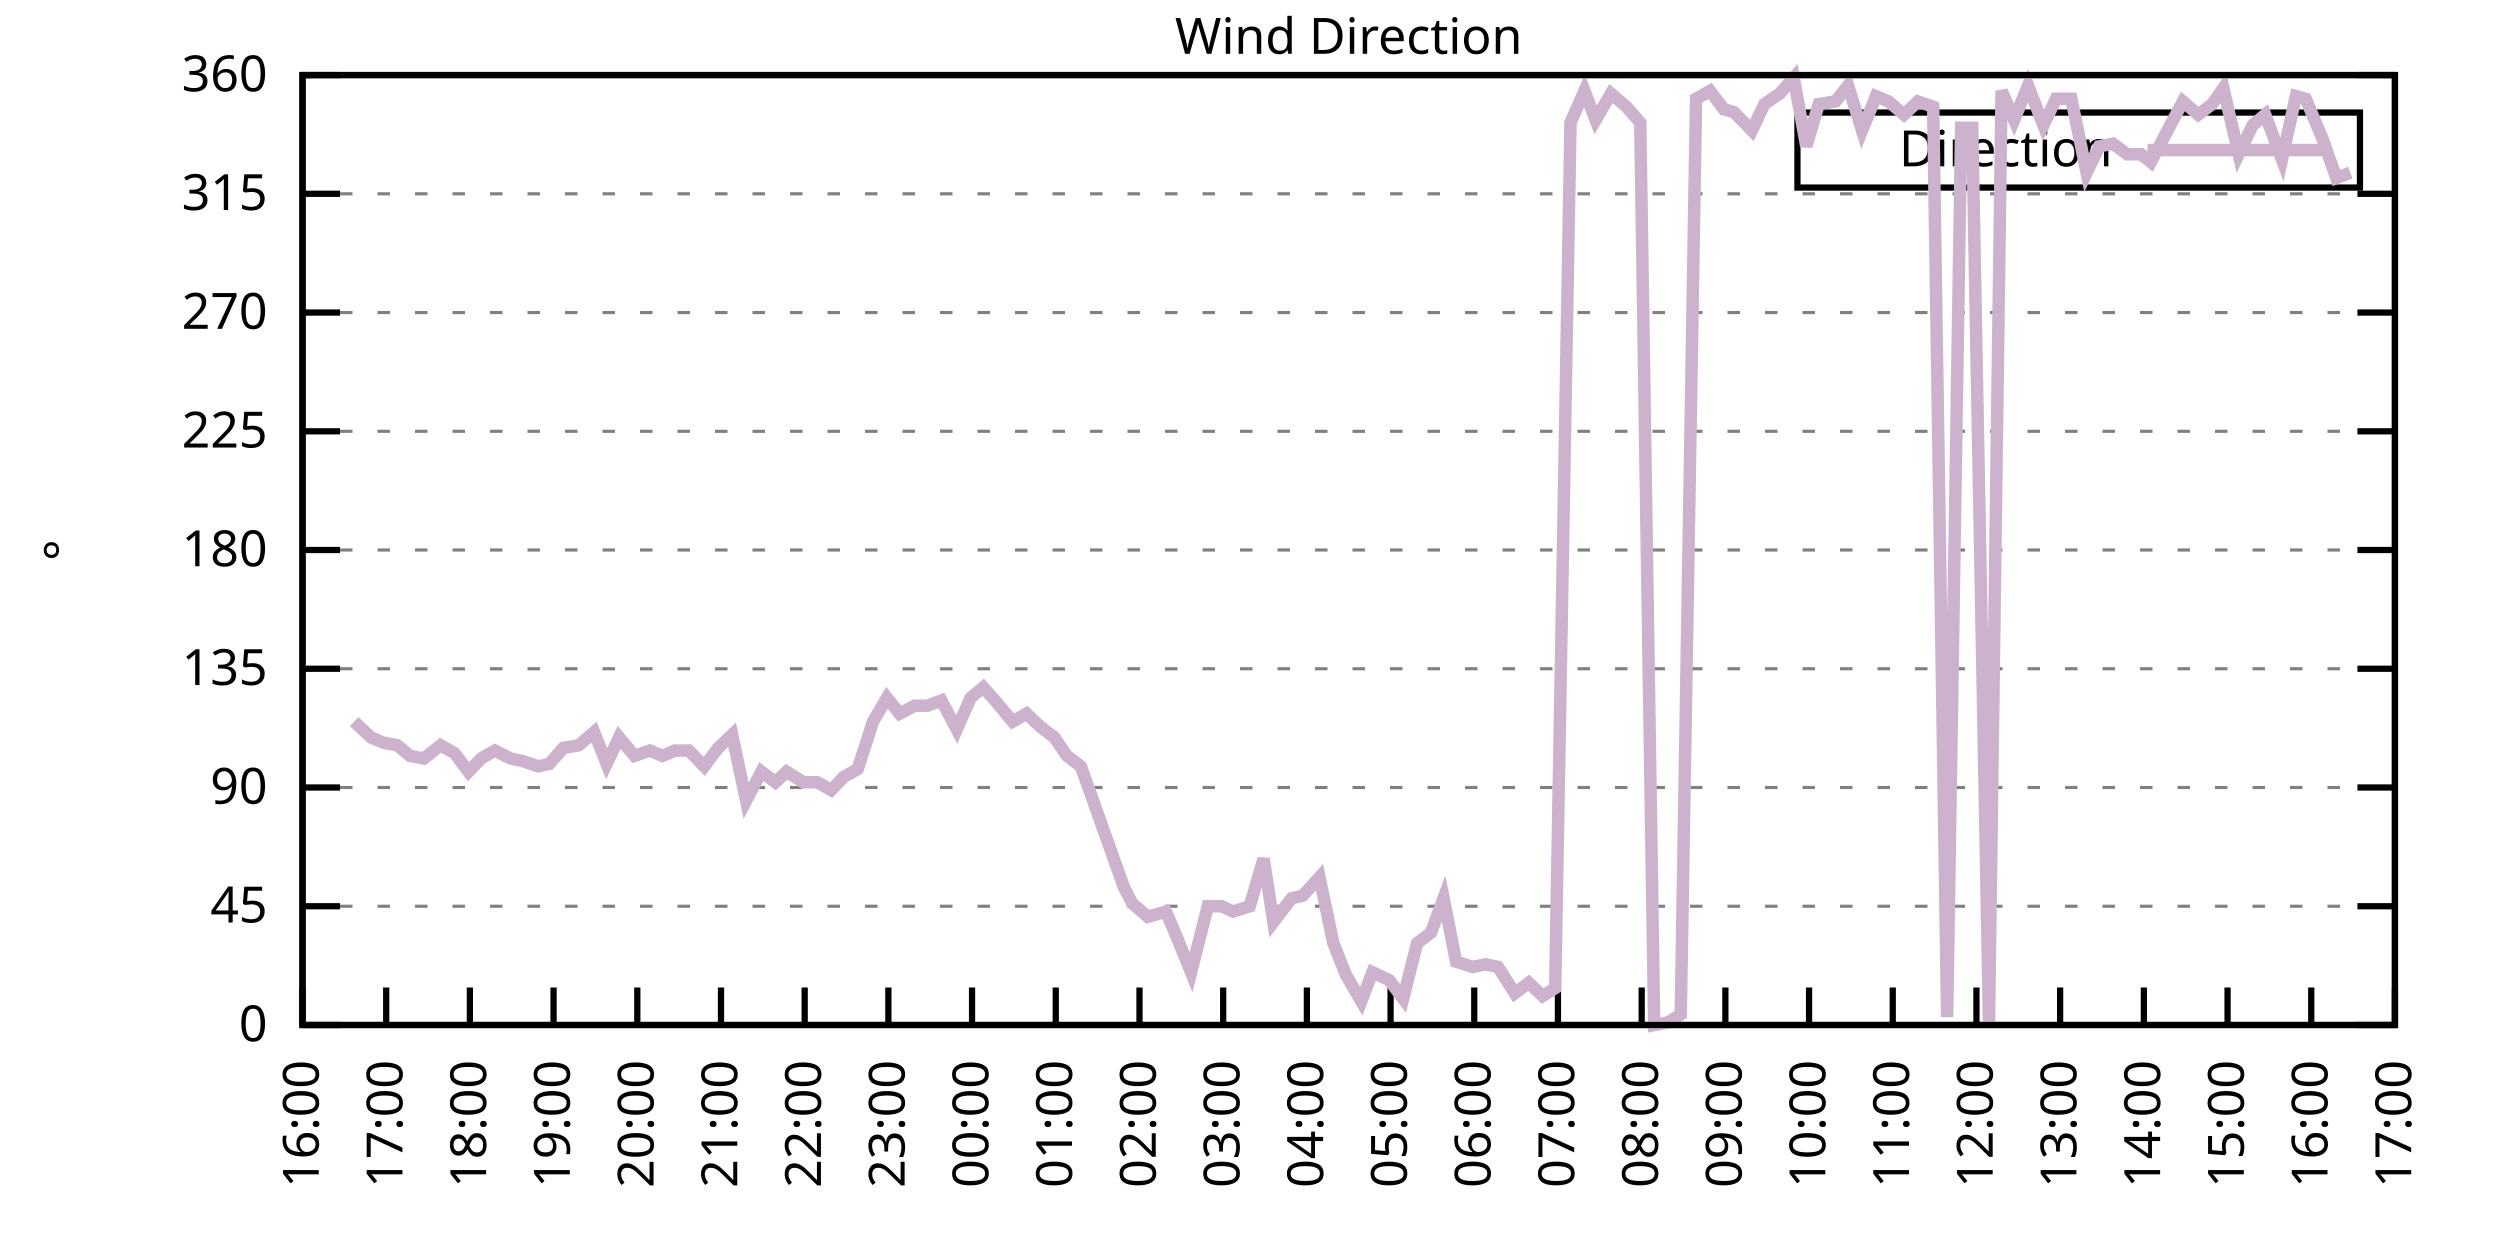
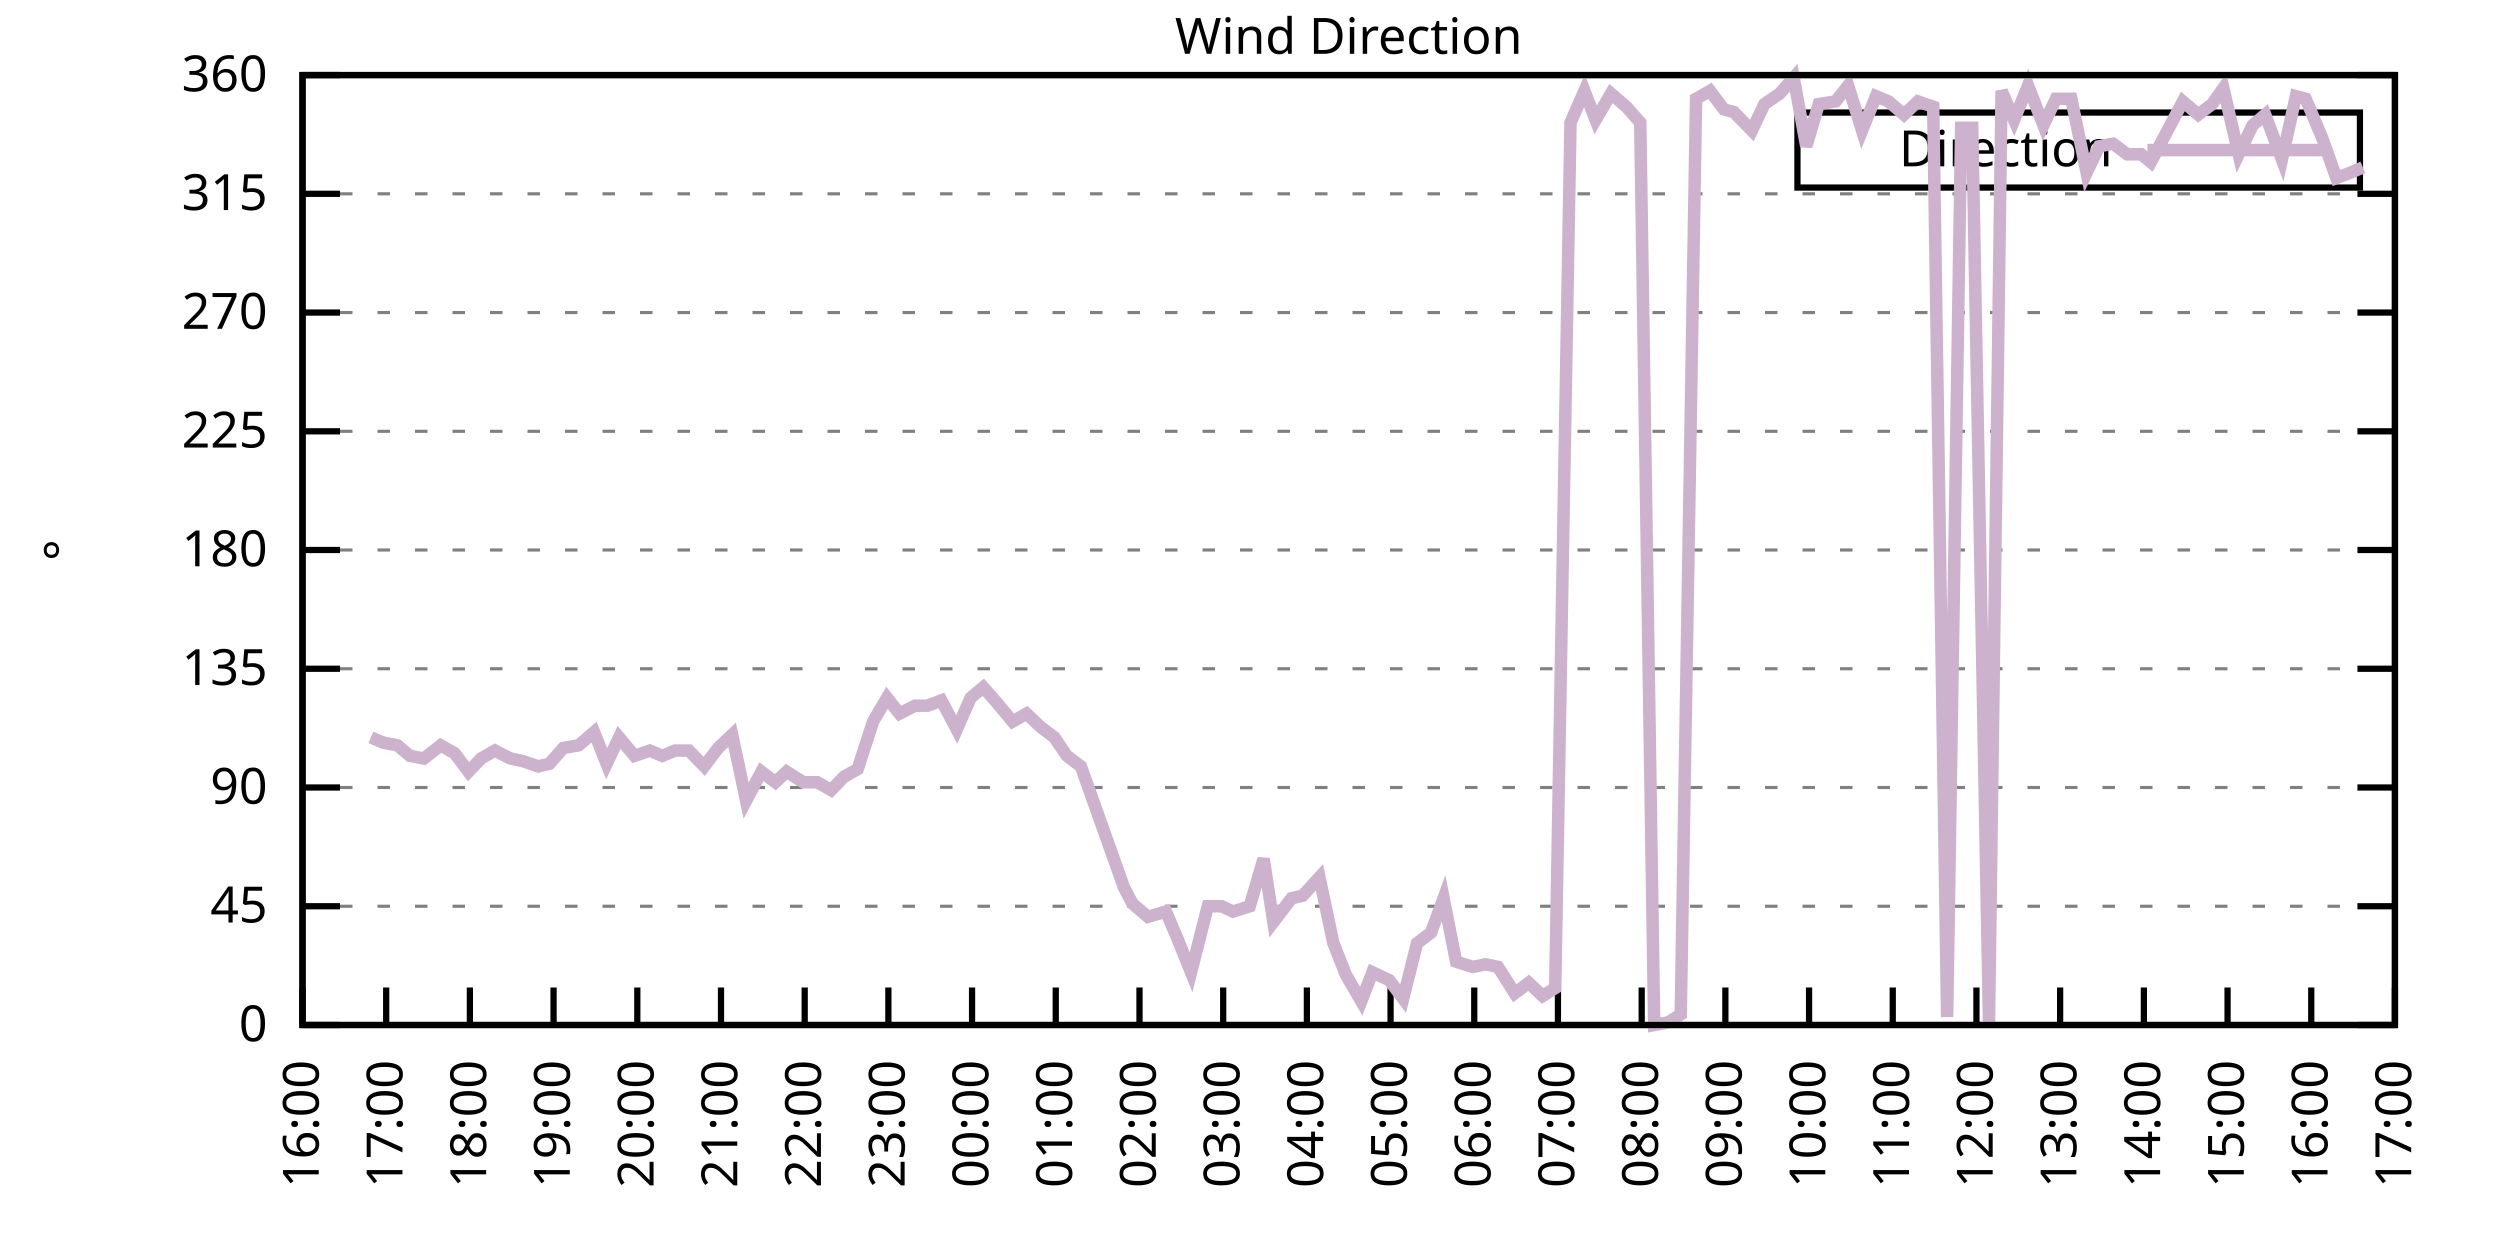
<svg xmlns="http://www.w3.org/2000/svg" xmlns:xlink="http://www.w3.org/1999/xlink" width="400" height="200" viewBox="0 0 400 200">
  <g id="gnuplot_canvas">
    <rect x="0" y="0" width="400" height="200" fill="none" />
    <defs>
      <circle id="gpDot" r="0.5" stroke-width="0.5" stroke="currentColor" />
      <path id="gpPt0" stroke-width="0.333" stroke="currentColor" d="M-1,0 h2 M0,-1 v2" />
      <path id="gpPt1" stroke-width="0.333" stroke="currentColor" d="M-1,-1 L1,1 M1,-1 L-1,1" />
      <path id="gpPt2" stroke-width="0.333" stroke="currentColor" d="M-1,0 L1,0 M0,-1 L0,1 M-1,-1 L1,1 M-1,1 L1,-1" />
      <rect id="gpPt3" stroke-width="0.333" stroke="currentColor" x="-1" y="-1" width="2" height="2" />
      <rect id="gpPt4" stroke-width="0.333" stroke="currentColor" fill="currentColor" x="-1" y="-1" width="2" height="2" />
      <circle id="gpPt5" stroke-width="0.333" stroke="currentColor" cx="0" cy="0" r="1" />
      <use xlink:href="#gpPt5" id="gpPt6" fill="currentColor" stroke="none" />
      <path id="gpPt7" stroke-width="0.333" stroke="currentColor" d="M0,-1.33 L-1.33,0.67 L1.33,0.67 z" />
      <use xlink:href="#gpPt7" id="gpPt8" fill="currentColor" stroke="none" />
      <use xlink:href="#gpPt7" id="gpPt9" stroke="currentColor" transform="rotate(180)" />
      <use xlink:href="#gpPt9" id="gpPt10" fill="currentColor" stroke="none" />
      <use xlink:href="#gpPt3" id="gpPt11" stroke="currentColor" transform="rotate(45)" />
      <use xlink:href="#gpPt11" id="gpPt12" fill="currentColor" stroke="none" />
      <path id="gpPt13" stroke-width="0.333" stroke="currentColor" d="M0,1.330 L1.265,0.411 L0.782,-1.067 L-0.782,-1.076 L-1.265,0.411 z" />
      <use xlink:href="#gpPt13" id="gpPt14" fill="currentColor" stroke="none" />
      <filter id="textbox" filterUnits="objectBoundingBox" x="0" y="0" height="1" width="1">
        <feFlood flood-color="white" flood-opacity="1" result="bgnd" />
        <feComposite in="SourceGraphic" in2="bgnd" operator="atop" />
      </filter>
      <filter id="greybox" filterUnits="objectBoundingBox" x="0" y="0" height="1" width="1">
        <feFlood flood-color="lightgrey" flood-opacity="1" result="grey" />
        <feComposite in="SourceGraphic" in2="grey" operator="atop" />
      </filter>
    </defs>
    <g fill="none" color="white" stroke="currentColor" stroke-width="1.00" stroke-linecap="butt" stroke-linejoin="miter">
</g>
    <g fill="none" color="black" stroke="currentColor" stroke-width="1.00" stroke-linecap="butt" stroke-linejoin="miter">
      <g stroke="none" shape-rendering="crispEdges">
        <polygon fill="rgb(255, 255, 255)" points="48.40,164.00 383.18,164.00 383.18,12.02 48.40,12.02 " />
      </g>
    </g>
    <g fill="none" color="black" stroke="currentColor" stroke-width="1.00" stroke-linecap="butt" stroke-linejoin="miter">
</g>
    <g fill="none" color="black" stroke="black" stroke-width="0.50" stroke-linecap="butt" stroke-linejoin="miter">
</g>
    <g fill="none" color="gray" stroke="currentColor" stroke-width="0.50" stroke-linecap="butt" stroke-linejoin="miter">
      <path stroke="gray" stroke-dasharray="2,4" class="gridline" d="M48.40,164.00 L383.19,164.00  " />
    </g>
    <g fill="none" color="gray" stroke="gray" stroke-width="1.00" stroke-linecap="butt" stroke-linejoin="miter">
</g>
    <g fill="none" color="black" stroke="currentColor" stroke-width="1.00" stroke-linecap="butt" stroke-linejoin="miter">
      <path stroke="black" d="M48.40,164.00 L54.40,164.00 M383.19,164.00 L377.19,164.00  " />
      <g transform="translate(42.80,166.60)" stroke="none" fill="black" font-family="Sans" font-size="8.00" text-anchor="end">
        <text>
          <tspan font-family="Sans"> 0</tspan>
        </text>
      </g>
    </g>
    <g fill="none" color="black" stroke="currentColor" stroke-width="1.00" stroke-linecap="butt" stroke-linejoin="miter">
</g>
    <g fill="none" color="black" stroke="black" stroke-width="0.50" stroke-linecap="butt" stroke-linejoin="miter">
</g>
    <g fill="none" color="gray" stroke="currentColor" stroke-width="0.50" stroke-linecap="butt" stroke-linejoin="miter">
      <path stroke="gray" stroke-dasharray="2,4" class="gridline" d="M48.40,145.00 L383.19,145.00  " />
    </g>
    <g fill="none" color="gray" stroke="gray" stroke-width="1.00" stroke-linecap="butt" stroke-linejoin="miter">
</g>
    <g fill="none" color="black" stroke="currentColor" stroke-width="1.00" stroke-linecap="butt" stroke-linejoin="miter">
      <path stroke="black" d="M48.40,145.00 L54.40,145.00 M383.19,145.00 L377.19,145.00  " />
      <g transform="translate(42.80,147.60)" stroke="none" fill="black" font-family="Sans" font-size="8.00" text-anchor="end">
        <text>
          <tspan font-family="Sans"> 45</tspan>
        </text>
      </g>
    </g>
    <g fill="none" color="black" stroke="currentColor" stroke-width="1.00" stroke-linecap="butt" stroke-linejoin="miter">
</g>
    <g fill="none" color="black" stroke="black" stroke-width="0.50" stroke-linecap="butt" stroke-linejoin="miter">
</g>
    <g fill="none" color="gray" stroke="currentColor" stroke-width="0.50" stroke-linecap="butt" stroke-linejoin="miter">
      <path stroke="gray" stroke-dasharray="2,4" class="gridline" d="M48.40,126.00 L383.19,126.00  " />
    </g>
    <g fill="none" color="gray" stroke="gray" stroke-width="1.00" stroke-linecap="butt" stroke-linejoin="miter">
</g>
    <g fill="none" color="black" stroke="currentColor" stroke-width="1.00" stroke-linecap="butt" stroke-linejoin="miter">
      <path stroke="black" d="M48.40,126.00 L54.40,126.00 M383.19,126.00 L377.19,126.00  " />
      <g transform="translate(42.80,128.60)" stroke="none" fill="black" font-family="Sans" font-size="8.00" text-anchor="end">
        <text>
          <tspan font-family="Sans"> 90</tspan>
        </text>
      </g>
    </g>
    <g fill="none" color="black" stroke="currentColor" stroke-width="1.00" stroke-linecap="butt" stroke-linejoin="miter">
</g>
    <g fill="none" color="black" stroke="black" stroke-width="0.50" stroke-linecap="butt" stroke-linejoin="miter">
</g>
    <g fill="none" color="gray" stroke="currentColor" stroke-width="0.50" stroke-linecap="butt" stroke-linejoin="miter">
      <path stroke="gray" stroke-dasharray="2,4" class="gridline" d="M48.40,107.00 L383.19,107.00  " />
    </g>
    <g fill="none" color="gray" stroke="gray" stroke-width="1.00" stroke-linecap="butt" stroke-linejoin="miter">
</g>
    <g fill="none" color="black" stroke="currentColor" stroke-width="1.00" stroke-linecap="butt" stroke-linejoin="miter">
      <path stroke="black" d="M48.40,107.00 L54.40,107.00 M383.19,107.00 L377.19,107.00  " />
      <g transform="translate(42.80,109.60)" stroke="none" fill="black" font-family="Sans" font-size="8.00" text-anchor="end">
        <text>
          <tspan font-family="Sans"> 135</tspan>
        </text>
      </g>
    </g>
    <g fill="none" color="black" stroke="currentColor" stroke-width="1.00" stroke-linecap="butt" stroke-linejoin="miter">
</g>
    <g fill="none" color="black" stroke="black" stroke-width="0.50" stroke-linecap="butt" stroke-linejoin="miter">
</g>
    <g fill="none" color="gray" stroke="currentColor" stroke-width="0.50" stroke-linecap="butt" stroke-linejoin="miter">
      <path stroke="gray" stroke-dasharray="2,4" class="gridline" d="M48.40,88.00 L383.19,88.00  " />
    </g>
    <g fill="none" color="gray" stroke="gray" stroke-width="1.00" stroke-linecap="butt" stroke-linejoin="miter">
</g>
    <g fill="none" color="black" stroke="currentColor" stroke-width="1.00" stroke-linecap="butt" stroke-linejoin="miter">
      <path stroke="black" d="M48.40,88.00 L54.40,88.00 M383.19,88.00 L377.19,88.00  " />
      <g transform="translate(42.80,90.60)" stroke="none" fill="black" font-family="Sans" font-size="8.00" text-anchor="end">
        <text>
          <tspan font-family="Sans"> 180</tspan>
        </text>
      </g>
    </g>
    <g fill="none" color="black" stroke="currentColor" stroke-width="1.00" stroke-linecap="butt" stroke-linejoin="miter">
</g>
    <g fill="none" color="black" stroke="black" stroke-width="0.50" stroke-linecap="butt" stroke-linejoin="miter">
</g>
    <g fill="none" color="gray" stroke="currentColor" stroke-width="0.50" stroke-linecap="butt" stroke-linejoin="miter">
      <path stroke="gray" stroke-dasharray="2,4" class="gridline" d="M48.40,69.01 L383.19,69.01  " />
    </g>
    <g fill="none" color="gray" stroke="gray" stroke-width="1.00" stroke-linecap="butt" stroke-linejoin="miter">
</g>
    <g fill="none" color="black" stroke="currentColor" stroke-width="1.00" stroke-linecap="butt" stroke-linejoin="miter">
      <path stroke="black" d="M48.40,69.01 L54.40,69.01 M383.19,69.01 L377.19,69.01  " />
      <g transform="translate(42.80,71.61)" stroke="none" fill="black" font-family="Sans" font-size="8.00" text-anchor="end">
        <text>
          <tspan font-family="Sans"> 225</tspan>
        </text>
      </g>
    </g>
    <g fill="none" color="black" stroke="currentColor" stroke-width="1.00" stroke-linecap="butt" stroke-linejoin="miter">
</g>
    <g fill="none" color="black" stroke="black" stroke-width="0.50" stroke-linecap="butt" stroke-linejoin="miter">
</g>
    <g fill="none" color="gray" stroke="currentColor" stroke-width="0.50" stroke-linecap="butt" stroke-linejoin="miter">
      <path stroke="gray" stroke-dasharray="2,4" class="gridline" d="M48.40,50.01 L383.19,50.01  " />
    </g>
    <g fill="none" color="gray" stroke="gray" stroke-width="1.00" stroke-linecap="butt" stroke-linejoin="miter">
</g>
    <g fill="none" color="black" stroke="currentColor" stroke-width="1.00" stroke-linecap="butt" stroke-linejoin="miter">
      <path stroke="black" d="M48.40,50.01 L54.40,50.01 M383.19,50.01 L377.19,50.01  " />
      <g transform="translate(42.80,52.61)" stroke="none" fill="black" font-family="Sans" font-size="8.00" text-anchor="end">
        <text>
          <tspan font-family="Sans"> 270</tspan>
        </text>
      </g>
    </g>
    <g fill="none" color="black" stroke="currentColor" stroke-width="1.00" stroke-linecap="butt" stroke-linejoin="miter">
</g>
    <g fill="none" color="black" stroke="black" stroke-width="0.50" stroke-linecap="butt" stroke-linejoin="miter">
</g>
    <g fill="none" color="gray" stroke="currentColor" stroke-width="0.50" stroke-linecap="butt" stroke-linejoin="miter">
      <path stroke="gray" stroke-dasharray="2,4" class="gridline" d="M48.40,31.01 L383.19,31.01  " />
    </g>
    <g fill="none" color="gray" stroke="gray" stroke-width="1.00" stroke-linecap="butt" stroke-linejoin="miter">
</g>
    <g fill="none" color="black" stroke="currentColor" stroke-width="1.00" stroke-linecap="butt" stroke-linejoin="miter">
      <path stroke="black" d="M48.40,31.01 L54.40,31.01 M383.19,31.01 L377.19,31.01  " />
      <g transform="translate(42.80,33.61)" stroke="none" fill="black" font-family="Sans" font-size="8.00" text-anchor="end">
        <text>
          <tspan font-family="Sans"> 315</tspan>
        </text>
      </g>
    </g>
    <g fill="none" color="black" stroke="currentColor" stroke-width="1.00" stroke-linecap="butt" stroke-linejoin="miter">
</g>
    <g fill="none" color="black" stroke="black" stroke-width="0.50" stroke-linecap="butt" stroke-linejoin="miter">
</g>
    <g fill="none" color="gray" stroke="currentColor" stroke-width="0.50" stroke-linecap="butt" stroke-linejoin="miter">
      <path stroke="gray" stroke-dasharray="2,4" class="gridline" d="M48.40,12.01 L383.19,12.01  " />
    </g>
    <g fill="none" color="gray" stroke="gray" stroke-width="1.00" stroke-linecap="butt" stroke-linejoin="miter">
</g>
    <g fill="none" color="black" stroke="currentColor" stroke-width="1.00" stroke-linecap="butt" stroke-linejoin="miter">
      <path stroke="black" d="M48.40,12.01 L54.40,12.01 M383.19,12.01 L377.19,12.01  " />
      <g transform="translate(42.80,14.61)" stroke="none" fill="black" font-family="Sans" font-size="8.00" text-anchor="end">
        <text>
          <tspan font-family="Sans"> 360</tspan>
        </text>
      </g>
    </g>
    <g fill="none" color="black" stroke="currentColor" stroke-width="1.00" stroke-linecap="butt" stroke-linejoin="miter">
      <path stroke="black" d="M48.40,164.00 L48.40,158.00  " />
      <g transform="translate(51.00,169.60) rotate(270.00)" stroke="none" fill="black" font-family="Sans" font-size="8.00" text-anchor="end">
        <text>
          <tspan font-family="Sans">16:00</tspan>
        </text>
      </g>
    </g>
    <g fill="none" color="black" stroke="currentColor" stroke-width="1.00" stroke-linecap="butt" stroke-linejoin="miter">
      <path stroke="black" d="M61.79,164.00 L61.79,158.00  " />
      <g transform="translate(64.39,169.60) rotate(270.00)" stroke="none" fill="black" font-family="Sans" font-size="8.00" text-anchor="end">
        <text>
          <tspan font-family="Sans">17:00</tspan>
        </text>
      </g>
    </g>
    <g fill="none" color="black" stroke="currentColor" stroke-width="1.00" stroke-linecap="butt" stroke-linejoin="miter">
      <path stroke="black" d="M75.18,164.00 L75.18,158.00  " />
      <g transform="translate(77.78,169.60) rotate(270.00)" stroke="none" fill="black" font-family="Sans" font-size="8.00" text-anchor="end">
        <text>
          <tspan font-family="Sans">18:00</tspan>
        </text>
      </g>
    </g>
    <g fill="none" color="black" stroke="currentColor" stroke-width="1.00" stroke-linecap="butt" stroke-linejoin="miter">
      <path stroke="black" d="M88.57,164.00 L88.57,158.00  " />
      <g transform="translate(91.17,169.60) rotate(270.00)" stroke="none" fill="black" font-family="Sans" font-size="8.00" text-anchor="end">
        <text>
          <tspan font-family="Sans">19:00</tspan>
        </text>
      </g>
    </g>
    <g fill="none" color="black" stroke="currentColor" stroke-width="1.00" stroke-linecap="butt" stroke-linejoin="miter">
      <path stroke="black" d="M101.97,164.00 L101.97,158.00  " />
      <g transform="translate(104.57,169.60) rotate(270.00)" stroke="none" fill="black" font-family="Sans" font-size="8.00" text-anchor="end">
        <text>
          <tspan font-family="Sans">20:00</tspan>
        </text>
      </g>
    </g>
    <g fill="none" color="black" stroke="currentColor" stroke-width="1.00" stroke-linecap="butt" stroke-linejoin="miter">
      <path stroke="black" d="M115.36,164.00 L115.36,158.00  " />
      <g transform="translate(117.96,169.60) rotate(270.00)" stroke="none" fill="black" font-family="Sans" font-size="8.00" text-anchor="end">
        <text>
          <tspan font-family="Sans">21:00</tspan>
        </text>
      </g>
    </g>
    <g fill="none" color="black" stroke="currentColor" stroke-width="1.00" stroke-linecap="butt" stroke-linejoin="miter">
      <path stroke="black" d="M128.75,164.00 L128.75,158.00  " />
      <g transform="translate(131.35,169.60) rotate(270.00)" stroke="none" fill="black" font-family="Sans" font-size="8.00" text-anchor="end">
        <text>
          <tspan font-family="Sans">22:00</tspan>
        </text>
      </g>
    </g>
    <g fill="none" color="black" stroke="currentColor" stroke-width="1.00" stroke-linecap="butt" stroke-linejoin="miter">
      <path stroke="black" d="M142.14,164.00 L142.14,158.00  " />
      <g transform="translate(144.74,169.60) rotate(270.00)" stroke="none" fill="black" font-family="Sans" font-size="8.00" text-anchor="end">
        <text>
          <tspan font-family="Sans">23:00</tspan>
        </text>
      </g>
    </g>
    <g fill="none" color="black" stroke="currentColor" stroke-width="1.00" stroke-linecap="butt" stroke-linejoin="miter">
      <path stroke="black" d="M155.53,164.00 L155.53,158.00  " />
      <g transform="translate(158.13,169.60) rotate(270.00)" stroke="none" fill="black" font-family="Sans" font-size="8.00" text-anchor="end">
        <text>
          <tspan font-family="Sans">00:00</tspan>
        </text>
      </g>
    </g>
    <g fill="none" color="black" stroke="currentColor" stroke-width="1.00" stroke-linecap="butt" stroke-linejoin="miter">
      <path stroke="black" d="M168.92,164.00 L168.92,158.00  " />
      <g transform="translate(171.52,169.60) rotate(270.00)" stroke="none" fill="black" font-family="Sans" font-size="8.00" text-anchor="end">
        <text>
          <tspan font-family="Sans">01:00</tspan>
        </text>
      </g>
    </g>
    <g fill="none" color="black" stroke="currentColor" stroke-width="1.00" stroke-linecap="butt" stroke-linejoin="miter">
      <path stroke="black" d="M182.32,164.00 L182.32,158.00  " />
      <g transform="translate(184.92,169.60) rotate(270.00)" stroke="none" fill="black" font-family="Sans" font-size="8.00" text-anchor="end">
        <text>
          <tspan font-family="Sans">02:00</tspan>
        </text>
      </g>
    </g>
    <g fill="none" color="black" stroke="currentColor" stroke-width="1.00" stroke-linecap="butt" stroke-linejoin="miter">
      <path stroke="black" d="M195.71,164.00 L195.71,158.00  " />
      <g transform="translate(198.31,169.60) rotate(270.00)" stroke="none" fill="black" font-family="Sans" font-size="8.00" text-anchor="end">
        <text>
          <tspan font-family="Sans">03:00</tspan>
        </text>
      </g>
    </g>
    <g fill="none" color="black" stroke="currentColor" stroke-width="1.00" stroke-linecap="butt" stroke-linejoin="miter">
      <path stroke="black" d="M209.10,164.00 L209.10,158.00  " />
      <g transform="translate(211.70,169.60) rotate(270.00)" stroke="none" fill="black" font-family="Sans" font-size="8.00" text-anchor="end">
        <text>
          <tspan font-family="Sans">04:00</tspan>
        </text>
      </g>
    </g>
    <g fill="none" color="black" stroke="currentColor" stroke-width="1.00" stroke-linecap="butt" stroke-linejoin="miter">
      <path stroke="black" d="M222.49,164.00 L222.49,158.00  " />
      <g transform="translate(225.09,169.60) rotate(270.00)" stroke="none" fill="black" font-family="Sans" font-size="8.00" text-anchor="end">
        <text>
          <tspan font-family="Sans">05:00</tspan>
        </text>
      </g>
    </g>
    <g fill="none" color="black" stroke="currentColor" stroke-width="1.00" stroke-linecap="butt" stroke-linejoin="miter">
      <path stroke="black" d="M235.88,164.00 L235.88,158.00  " />
      <g transform="translate(238.48,169.60) rotate(270.00)" stroke="none" fill="black" font-family="Sans" font-size="8.00" text-anchor="end">
        <text>
          <tspan font-family="Sans">06:00</tspan>
        </text>
      </g>
    </g>
    <g fill="none" color="black" stroke="currentColor" stroke-width="1.00" stroke-linecap="butt" stroke-linejoin="miter">
      <path stroke="black" d="M249.27,164.00 L249.27,158.00  " />
      <g transform="translate(251.87,169.60) rotate(270.00)" stroke="none" fill="black" font-family="Sans" font-size="8.00" text-anchor="end">
        <text>
          <tspan font-family="Sans">07:00</tspan>
        </text>
      </g>
    </g>
    <g fill="none" color="black" stroke="currentColor" stroke-width="1.00" stroke-linecap="butt" stroke-linejoin="miter">
      <path stroke="black" d="M262.67,164.00 L262.67,158.00  " />
      <g transform="translate(265.27,169.60) rotate(270.00)" stroke="none" fill="black" font-family="Sans" font-size="8.00" text-anchor="end">
        <text>
          <tspan font-family="Sans">08:00</tspan>
        </text>
      </g>
    </g>
    <g fill="none" color="black" stroke="currentColor" stroke-width="1.00" stroke-linecap="butt" stroke-linejoin="miter">
      <path stroke="black" d="M276.06,164.00 L276.06,158.00  " />
      <g transform="translate(278.66,169.60) rotate(270.00)" stroke="none" fill="black" font-family="Sans" font-size="8.00" text-anchor="end">
        <text>
          <tspan font-family="Sans">09:00</tspan>
        </text>
      </g>
    </g>
    <g fill="none" color="black" stroke="currentColor" stroke-width="1.00" stroke-linecap="butt" stroke-linejoin="miter">
      <path stroke="black" d="M289.45,164.00 L289.45,158.00  " />
      <g transform="translate(292.05,169.60) rotate(270.00)" stroke="none" fill="black" font-family="Sans" font-size="8.00" text-anchor="end">
        <text>
          <tspan font-family="Sans">10:00</tspan>
        </text>
      </g>
    </g>
    <g fill="none" color="black" stroke="currentColor" stroke-width="1.00" stroke-linecap="butt" stroke-linejoin="miter">
      <path stroke="black" d="M302.84,164.00 L302.84,158.00  " />
      <g transform="translate(305.44,169.60) rotate(270.00)" stroke="none" fill="black" font-family="Sans" font-size="8.00" text-anchor="end">
        <text>
          <tspan font-family="Sans">11:00</tspan>
        </text>
      </g>
    </g>
    <g fill="none" color="black" stroke="currentColor" stroke-width="1.00" stroke-linecap="butt" stroke-linejoin="miter">
      <path stroke="black" d="M316.23,164.00 L316.23,158.00  " />
      <g transform="translate(318.83,169.60) rotate(270.00)" stroke="none" fill="black" font-family="Sans" font-size="8.00" text-anchor="end">
        <text>
          <tspan font-family="Sans">12:00</tspan>
        </text>
      </g>
    </g>
    <g fill="none" color="black" stroke="currentColor" stroke-width="1.00" stroke-linecap="butt" stroke-linejoin="miter">
      <path stroke="black" d="M329.62,164.00 L329.62,158.00  " />
      <g transform="translate(332.22,169.60) rotate(270.00)" stroke="none" fill="black" font-family="Sans" font-size="8.00" text-anchor="end">
        <text>
          <tspan font-family="Sans">13:00</tspan>
        </text>
      </g>
    </g>
    <g fill="none" color="black" stroke="currentColor" stroke-width="1.00" stroke-linecap="butt" stroke-linejoin="miter">
      <path stroke="black" d="M343.02,164.00 L343.02,158.00  " />
      <g transform="translate(345.62,169.60) rotate(270.00)" stroke="none" fill="black" font-family="Sans" font-size="8.00" text-anchor="end">
        <text>
          <tspan font-family="Sans">14:00</tspan>
        </text>
      </g>
    </g>
    <g fill="none" color="black" stroke="currentColor" stroke-width="1.00" stroke-linecap="butt" stroke-linejoin="miter">
      <path stroke="black" d="M356.41,164.00 L356.41,158.00  " />
      <g transform="translate(359.01,169.60) rotate(270.00)" stroke="none" fill="black" font-family="Sans" font-size="8.00" text-anchor="end">
        <text>
          <tspan font-family="Sans">15:00</tspan>
        </text>
      </g>
    </g>
    <g fill="none" color="black" stroke="currentColor" stroke-width="1.00" stroke-linecap="butt" stroke-linejoin="miter">
      <path stroke="black" d="M369.80,164.00 L369.80,158.00  " />
      <g transform="translate(372.40,169.60) rotate(270.00)" stroke="none" fill="black" font-family="Sans" font-size="8.00" text-anchor="end">
        <text>
          <tspan font-family="Sans">16:00</tspan>
        </text>
      </g>
    </g>
    <g fill="none" color="black" stroke="currentColor" stroke-width="1.00" stroke-linecap="butt" stroke-linejoin="miter">
      <path stroke="black" d="M383.19,164.00 L383.19,158.00  " />
      <g transform="translate(385.79,169.60) rotate(270.00)" stroke="none" fill="black" font-family="Sans" font-size="8.00" text-anchor="end">
        <text>
          <tspan font-family="Sans">17:00</tspan>
        </text>
      </g>
    </g>
    <g fill="none" color="black" stroke="currentColor" stroke-width="1.00" stroke-linecap="butt" stroke-linejoin="miter">
</g>
    <g fill="none" color="black" stroke="currentColor" stroke-width="1.00" stroke-linecap="butt" stroke-linejoin="miter">
      <path stroke="black" d="M48.40,12.01 L48.40,164.00 L383.19,164.00 L383.19,12.01 L48.40,12.01 Z  " />
    </g>
    <g fill="none" color="black" stroke="currentColor" stroke-width="1.00" stroke-linecap="butt" stroke-linejoin="miter">
</g>
    <g fill="none" color="black" stroke="currentColor" stroke-width="1.00" stroke-linecap="butt" stroke-linejoin="miter">
      <path stroke="black" d="M287.59,30.01 L287.59,18.01 L377.59,18.01 L377.59,30.01 L287.59,30.01 Z  " />
    </g>
    <g id="Wind_direction_plot_1">
      <g fill="none" color="white" stroke="black" stroke-width="2.00" stroke-linecap="butt" stroke-linejoin="miter">
</g>
      <g fill="none" color="black" stroke="currentColor" stroke-width="2.00" stroke-linecap="butt" stroke-linejoin="miter">
        <g transform="translate(337.99,26.61)" stroke="none" fill="black" font-family="Sans" font-size="8.00" text-anchor="end">
          <text>
            <tspan font-family="Sans">Direction</tspan>
          </text>
        </g>
      </g>
      <g fill="none" color="black" stroke="currentColor" stroke-width="2.00" stroke-linecap="butt" stroke-linejoin="miter">
-         <path stroke="rgb(204, 178, 204)" d="M343.59,24.01 L371.99,24.01 M56.66,115.45 L59.34,117.98 L61.35,118.83 L63.58,119.25 L65.59,120.94 L67.82,121.36   L70.50,119.25 L72.73,120.51 L74.96,123.47 L76.97,121.36 L79.20,120.09 L81.66,121.36 L83.66,121.78 L86.12,122.62   L87.91,122.20 L90.14,119.67 L92.59,119.25 L95.05,117.14 L97.06,122.20 L99.06,117.98 L101.52,120.94 L103.98,120.09   L105.98,120.94 L107.99,120.09 L110.22,120.09 L112.68,122.62 L114.91,119.67 L117.14,117.56 L119.38,128.11 L121.83,123.47   L124.06,125.16 L125.85,123.47 L128.53,125.16 L130.76,125.16 L132.99,126.42 L135.00,124.31 L137.23,123.05 L139.69,115.45   L141.92,111.65 L143.93,114.18 L146.38,112.91 L148.39,112.91 L150.62,112.07 L153.08,116.71 L155.31,111.65 L157.32,109.96   L159.55,112.49 L162.01,115.45 L164.24,114.18 L166.47,116.29 L168.70,117.98 L170.71,120.94 L172.94,122.62 L179.86,142.05   L181.20,144.58 L183.66,146.69 L186.56,145.85 L188.34,150.07 L190.57,155.56 L193.25,145.00 L195.48,145.00 L197.27,145.85   L199.95,145.00 L202.18,137.40 L203.74,147.53 L206.64,143.73 L208.43,143.31 L211.11,140.36 L213.34,150.91 L215.35,155.98   L217.80,160.20 L219.59,155.56 L222.27,156.82 L224.50,159.78 L226.73,150.91 L228.96,149.22 L230.97,143.73 L232.98,153.87   L235.66,154.71 L237.67,154.29 L239.68,154.71 L242.36,158.93 L244.59,157.24 L246.82,159.36 L248.83,158.09 L251.28,19.61   L253.51,14.54 L255.30,19.19 L257.76,14.97 L260.21,17.08 L262.44,19.61 L264.67,164.00 L266.91,163.58 L268.92,162.31   L271.37,15.81 L273.60,14.54 L275.83,17.50 L277.40,17.92 L280.30,20.88 L282.31,16.65 L284.76,14.97 L286.99,12.43   L289.00,23.41 L291.01,16.65 L293.69,16.23 L295.70,13.70 L297.93,20.88 L300.16,15.39 L302.17,16.23 L304.63,18.34   L306.86,16.23 L309.31,17.08 L311.54,162.73 L313.78,20.45 L315.56,20.45 L318.24,163.58 L320.25,14.54 L322.26,19.19   L324.49,13.70 L326.95,20.03 L328.95,15.81 L331.41,15.81 L333.86,27.63 L335.87,23.41 L338.10,22.99 L340.34,24.68   L342.57,24.68 L344.13,25.94 L347.26,20.03 L349.26,16.23 L351.72,18.34 L353.95,16.65 L355.74,14.12 L358.19,24.68   L360.42,20.03 L362.43,18.34 L365.11,25.52 L367.34,15.39 L368.91,15.81 L371.58,22.14 L373.82,28.48 L376.05,27.63    " />
+         <path stroke="rgb(204, 178, 204)" d="M343.59,24.01 L371.99,24.01 M59.34,117.98 L61.35,118.83 L63.58,119.25 L65.59,120.94 L67.82,121.36 L70.50,119.25   L72.73,120.51 L74.96,123.47 L76.97,121.36 L79.20,120.09 L81.66,121.36 L83.66,121.78 L86.12,122.62 L87.91,122.20   L90.14,119.67 L92.59,119.25 L95.05,117.14 L97.06,122.20 L99.06,117.98 L101.52,120.94 L103.98,120.09 L105.98,120.94   L107.99,120.09 L110.22,120.09 L112.68,122.62 L114.91,119.67 L117.14,117.56 L119.38,128.11 L121.83,123.47 L124.06,125.16   L125.85,123.47 L128.53,125.16 L130.76,125.16 L132.99,126.42 L135.00,124.31 L137.23,123.05 L139.69,115.45 L141.92,111.65   L143.93,114.18 L146.38,112.91 L148.39,112.91 L150.62,112.07 L153.08,116.71 L155.31,111.65 L157.32,109.96 L159.55,112.49   L162.01,115.45 L164.24,114.18 L166.47,116.29 L168.70,117.98 L170.71,120.94 L172.94,122.62 L179.86,142.05 L181.20,144.58   L183.66,146.69 L186.56,145.85 L188.34,150.07 L190.57,155.56 L193.25,145.00 L195.48,145.00 L197.27,145.85 L199.95,145.00   L202.18,137.40 L203.74,147.53 L206.64,143.73 L208.43,143.31 L211.11,140.36 L213.34,150.91 L215.35,155.98 L217.80,160.20   L219.59,155.56 L222.27,156.82 L224.50,159.78 L226.73,150.91 L228.96,149.22 L230.97,143.73 L232.98,153.87 L235.66,154.71   L237.67,154.29 L239.68,154.71 L242.36,158.93 L244.59,157.24 L246.82,159.36 L248.83,158.09 L251.28,19.61 L253.51,14.54   L255.30,19.19 L257.76,14.97 L260.21,17.08 L262.44,19.61 L264.67,164.00 L266.91,163.58 L268.92,162.31 L271.37,15.81   L273.60,14.54 L275.83,17.50 L277.40,17.92 L280.30,20.88 L282.31,16.65 L284.76,14.97 L286.99,12.43 L289.00,23.41   L291.01,16.65 L293.69,16.23 L295.70,13.70 L297.93,20.88 L300.16,15.39 L302.17,16.23 L304.63,18.34 L306.86,16.23   L309.31,17.08 L311.54,162.73 L313.78,20.45 L315.56,20.45 L318.24,163.58 L320.25,14.54 L322.26,19.19 L324.49,13.70   L326.95,20.03 L328.95,15.81 L331.41,15.81 L333.86,27.63 L335.87,23.41 L338.10,22.99 L340.34,24.68 L342.57,24.68   L344.13,25.94 L347.26,20.03 L349.26,16.23 L351.72,18.34 L353.95,16.65 L355.74,14.12 L358.19,24.68 L360.42,20.03   L362.43,18.34 L365.11,25.52 L367.34,15.39 L368.91,15.81 L371.58,22.14 L373.82,28.48 L376.05,27.63 L378.06,26.79    " />
      </g>
    </g>
    <g fill="none" color="black" stroke="currentColor" stroke-width="2.00" stroke-linecap="butt" stroke-linejoin="miter">
</g>
    <g fill="none" color="black" stroke="black" stroke-width="1.00" stroke-linecap="butt" stroke-linejoin="miter">
</g>
    <g fill="none" color="black" stroke="currentColor" stroke-width="1.00" stroke-linecap="butt" stroke-linejoin="miter">
      <path stroke="black" d="M48.40,12.01 L48.40,164.00 L383.19,164.00 L383.19,12.01 L48.40,12.01 Z  " />
      <g transform="translate(12.80,88.01) rotate(270.00)" stroke="none" fill="black" font-family="Sans" font-size="8.00" text-anchor="middle">
        <text>
          <tspan font-family="Sans">°</tspan>
        </text>
      </g>
    </g>
    <g fill="none" color="black" stroke="currentColor" stroke-width="1.00" stroke-linecap="butt" stroke-linejoin="miter">
</g>
    <g fill="none" color="black" stroke="currentColor" stroke-width="1.00" stroke-linecap="butt" stroke-linejoin="miter">
      <g transform="translate(215.79,8.61)" stroke="none" fill="black" font-family="Sans" font-size="8.00" text-anchor="middle">
        <text>
          <tspan font-family="Sans">Wind Direction</tspan>
        </text>
      </g>
    </g>
    <g fill="none" color="black" stroke="currentColor" stroke-width="1.00" stroke-linecap="butt" stroke-linejoin="miter">
</g>
  </g>
</svg>
